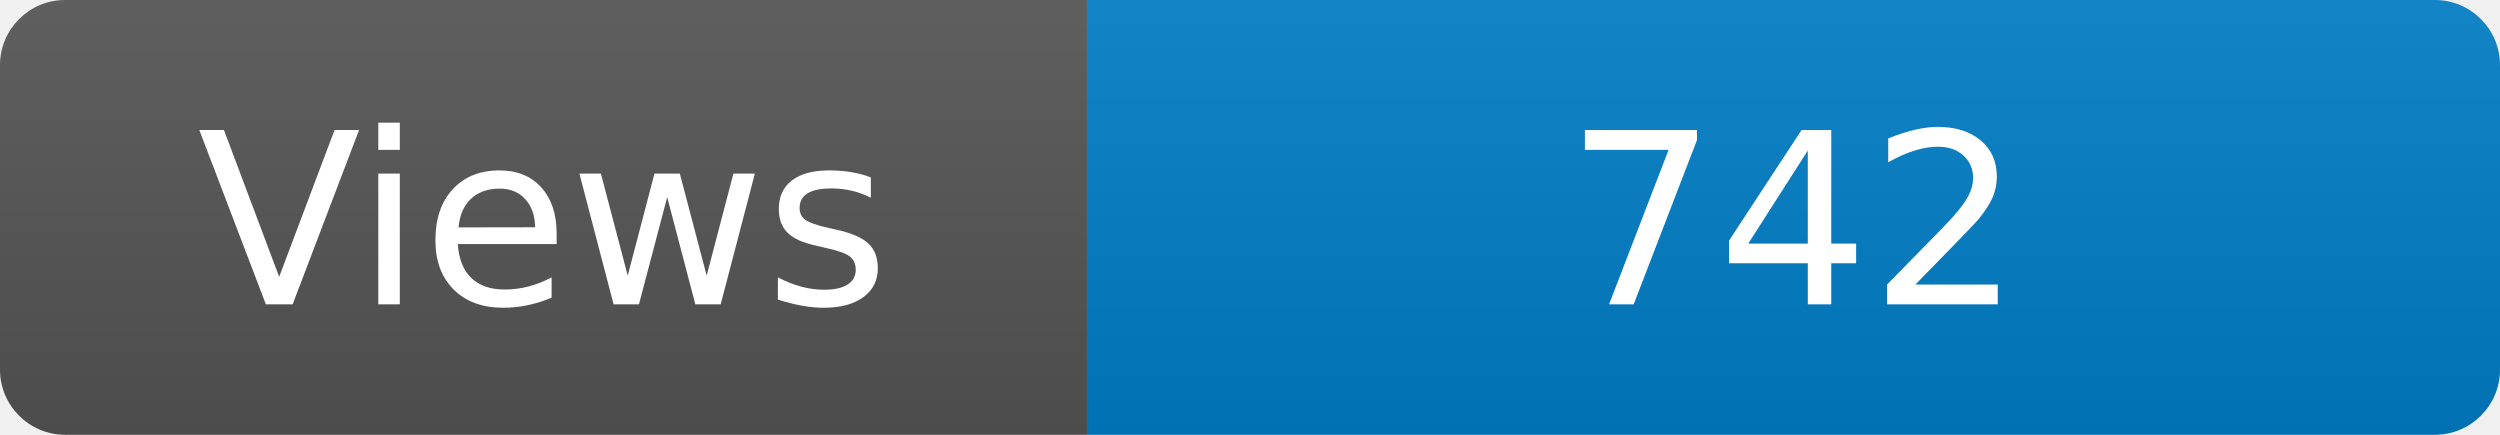
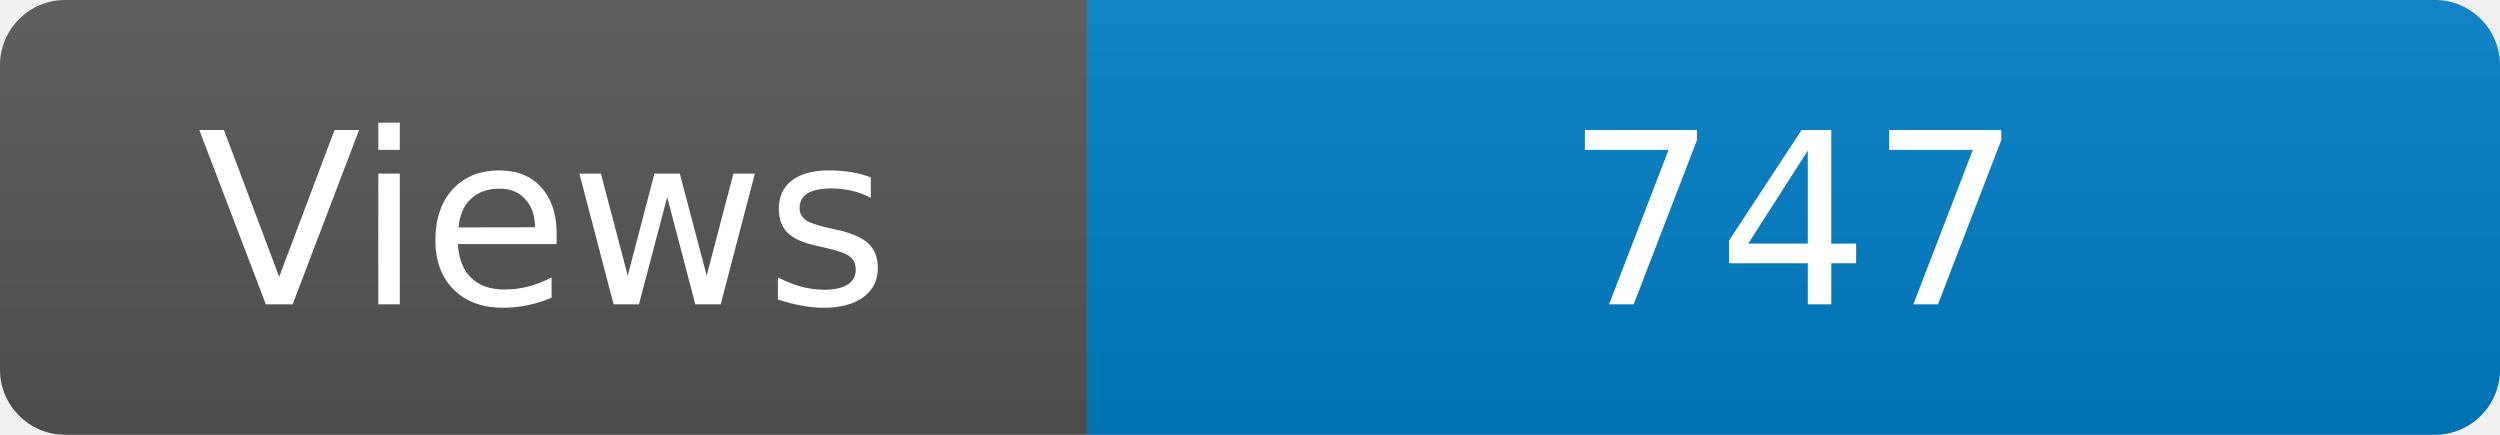
<svg xmlns="http://www.w3.org/2000/svg" width="115" height="20" role="img" aria-label="Maintained?: yes">
  <linearGradient id="s" x2="0" y2="100%">
    <stop offset="0" stop-color="#bbb" stop-opacity=".1" />
    <stop offset="1" stop-opacity=".1" />
  </linearGradient>
  <clipPath id="r">
    <rect width="115" height="20" rx="3" fill="#fff" />
  </clipPath>
  <g clip-path="url(#r)">
    <rect width="50" height="20" fill="#555" />
    <rect x="50" width="160" height="20" fill="#007ec6" />
    <rect width="115" height="20" fill="url(#s)" />
  </g>
  <g fill="#fff" text-anchor="middle" font-family="Verdana,Geneva,DejaVu Sans,sans-serif" font-size="110">
    <text x="250" y="140" transform="scale(.1)" fill="#fff">Views</text>
-     <text x="825" y="140" transform="scale(.1)" fill="#fff">742</text>
+     <text x="825" y="140" transform="scale(.1)" fill="#fff">747</text>
  </g>
</svg>
